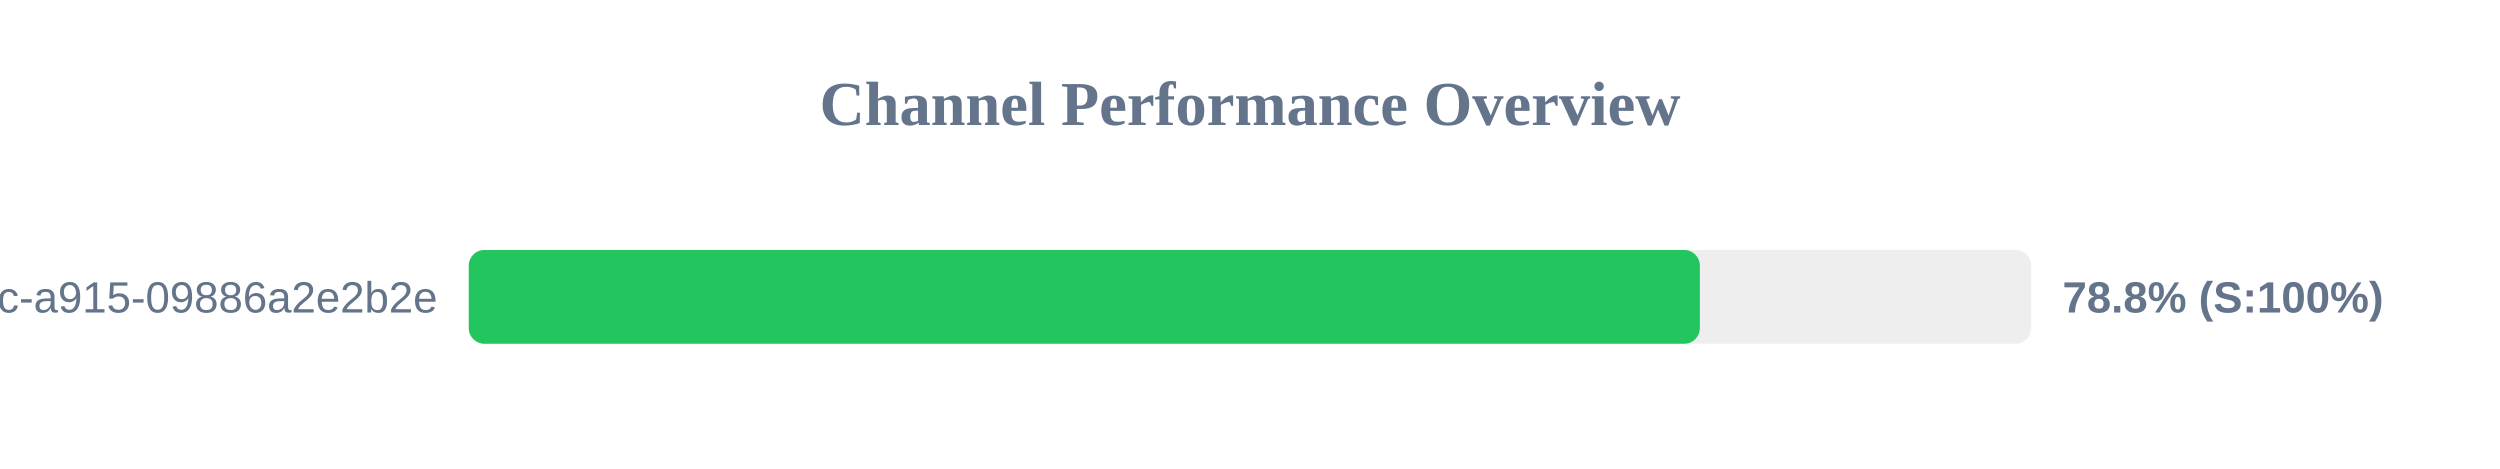
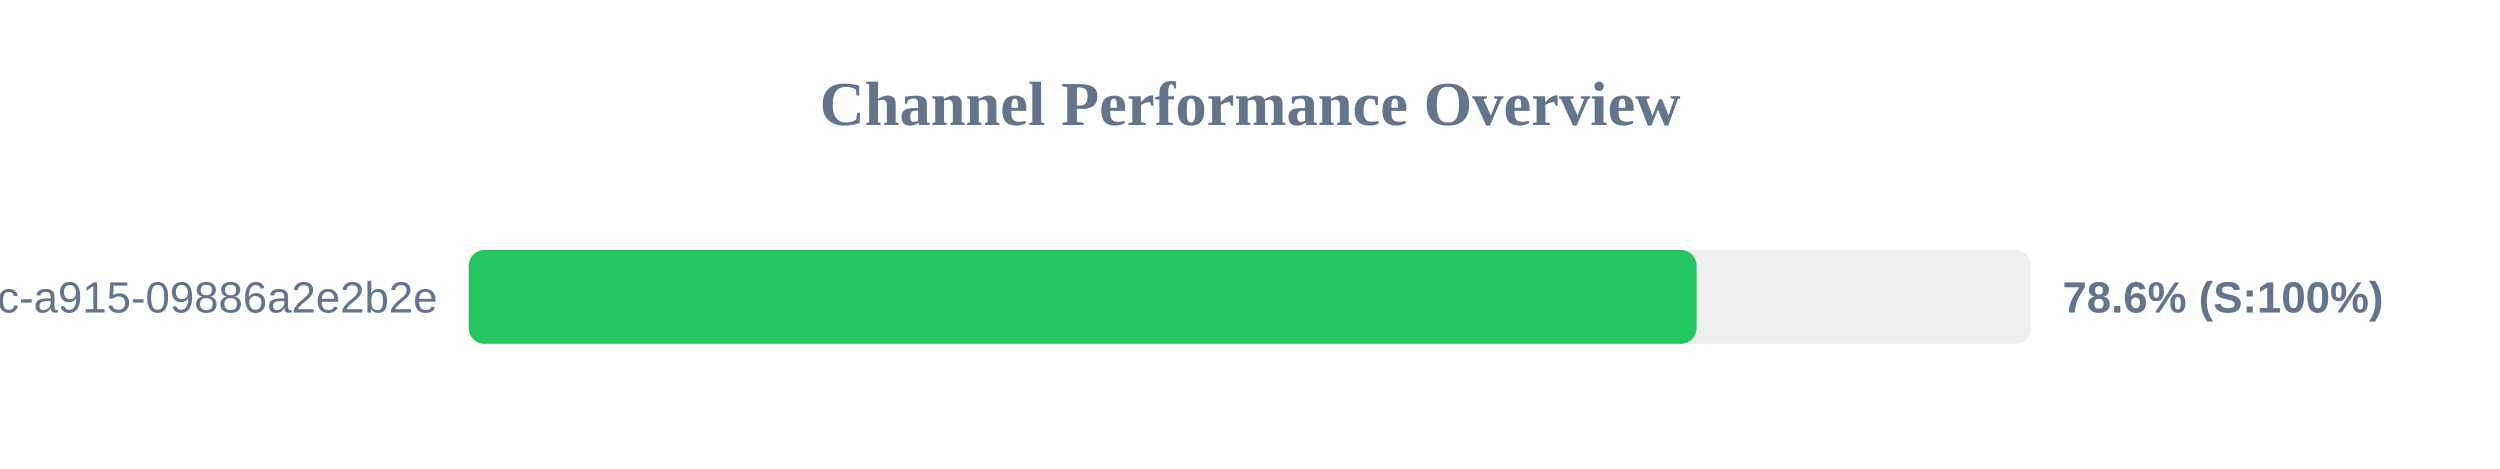
<svg xmlns="http://www.w3.org/2000/svg" width="800" height="150" version="1.1">
  <style>
        .row { font: 14px Arial; fill: #64748b; }
        .score { font: bold 14px Arial; fill: #64748b; }
    </style>
  <text x="400" y="40" text-anchor="middle" font-size="20px" font-weight="bold" fill="#64748b">Channel Performance Overview</text>
  <rect x="150" y="80" width="500" height="30" fill="#eee" rx="5" />
-   <rect x="150" y="80" width="393.95" height="30" fill="#22c55e" rx="5" />
+   <rect x="150" y="80" width="392.9" height="30" fill="#22c55e" rx="5" />
  <text x="140" y="100" text-anchor="end" class="row">?uuid=52816135-d3bc-46bc-a915-09886a2e2b2e</text>
-   <text x="660" y="100" text-anchor="start" class="score">78.8% (S:100%)</text>
+   <text x="660" y="100" text-anchor="start" class="score">78.6% (S:100%)</text>
</svg>
